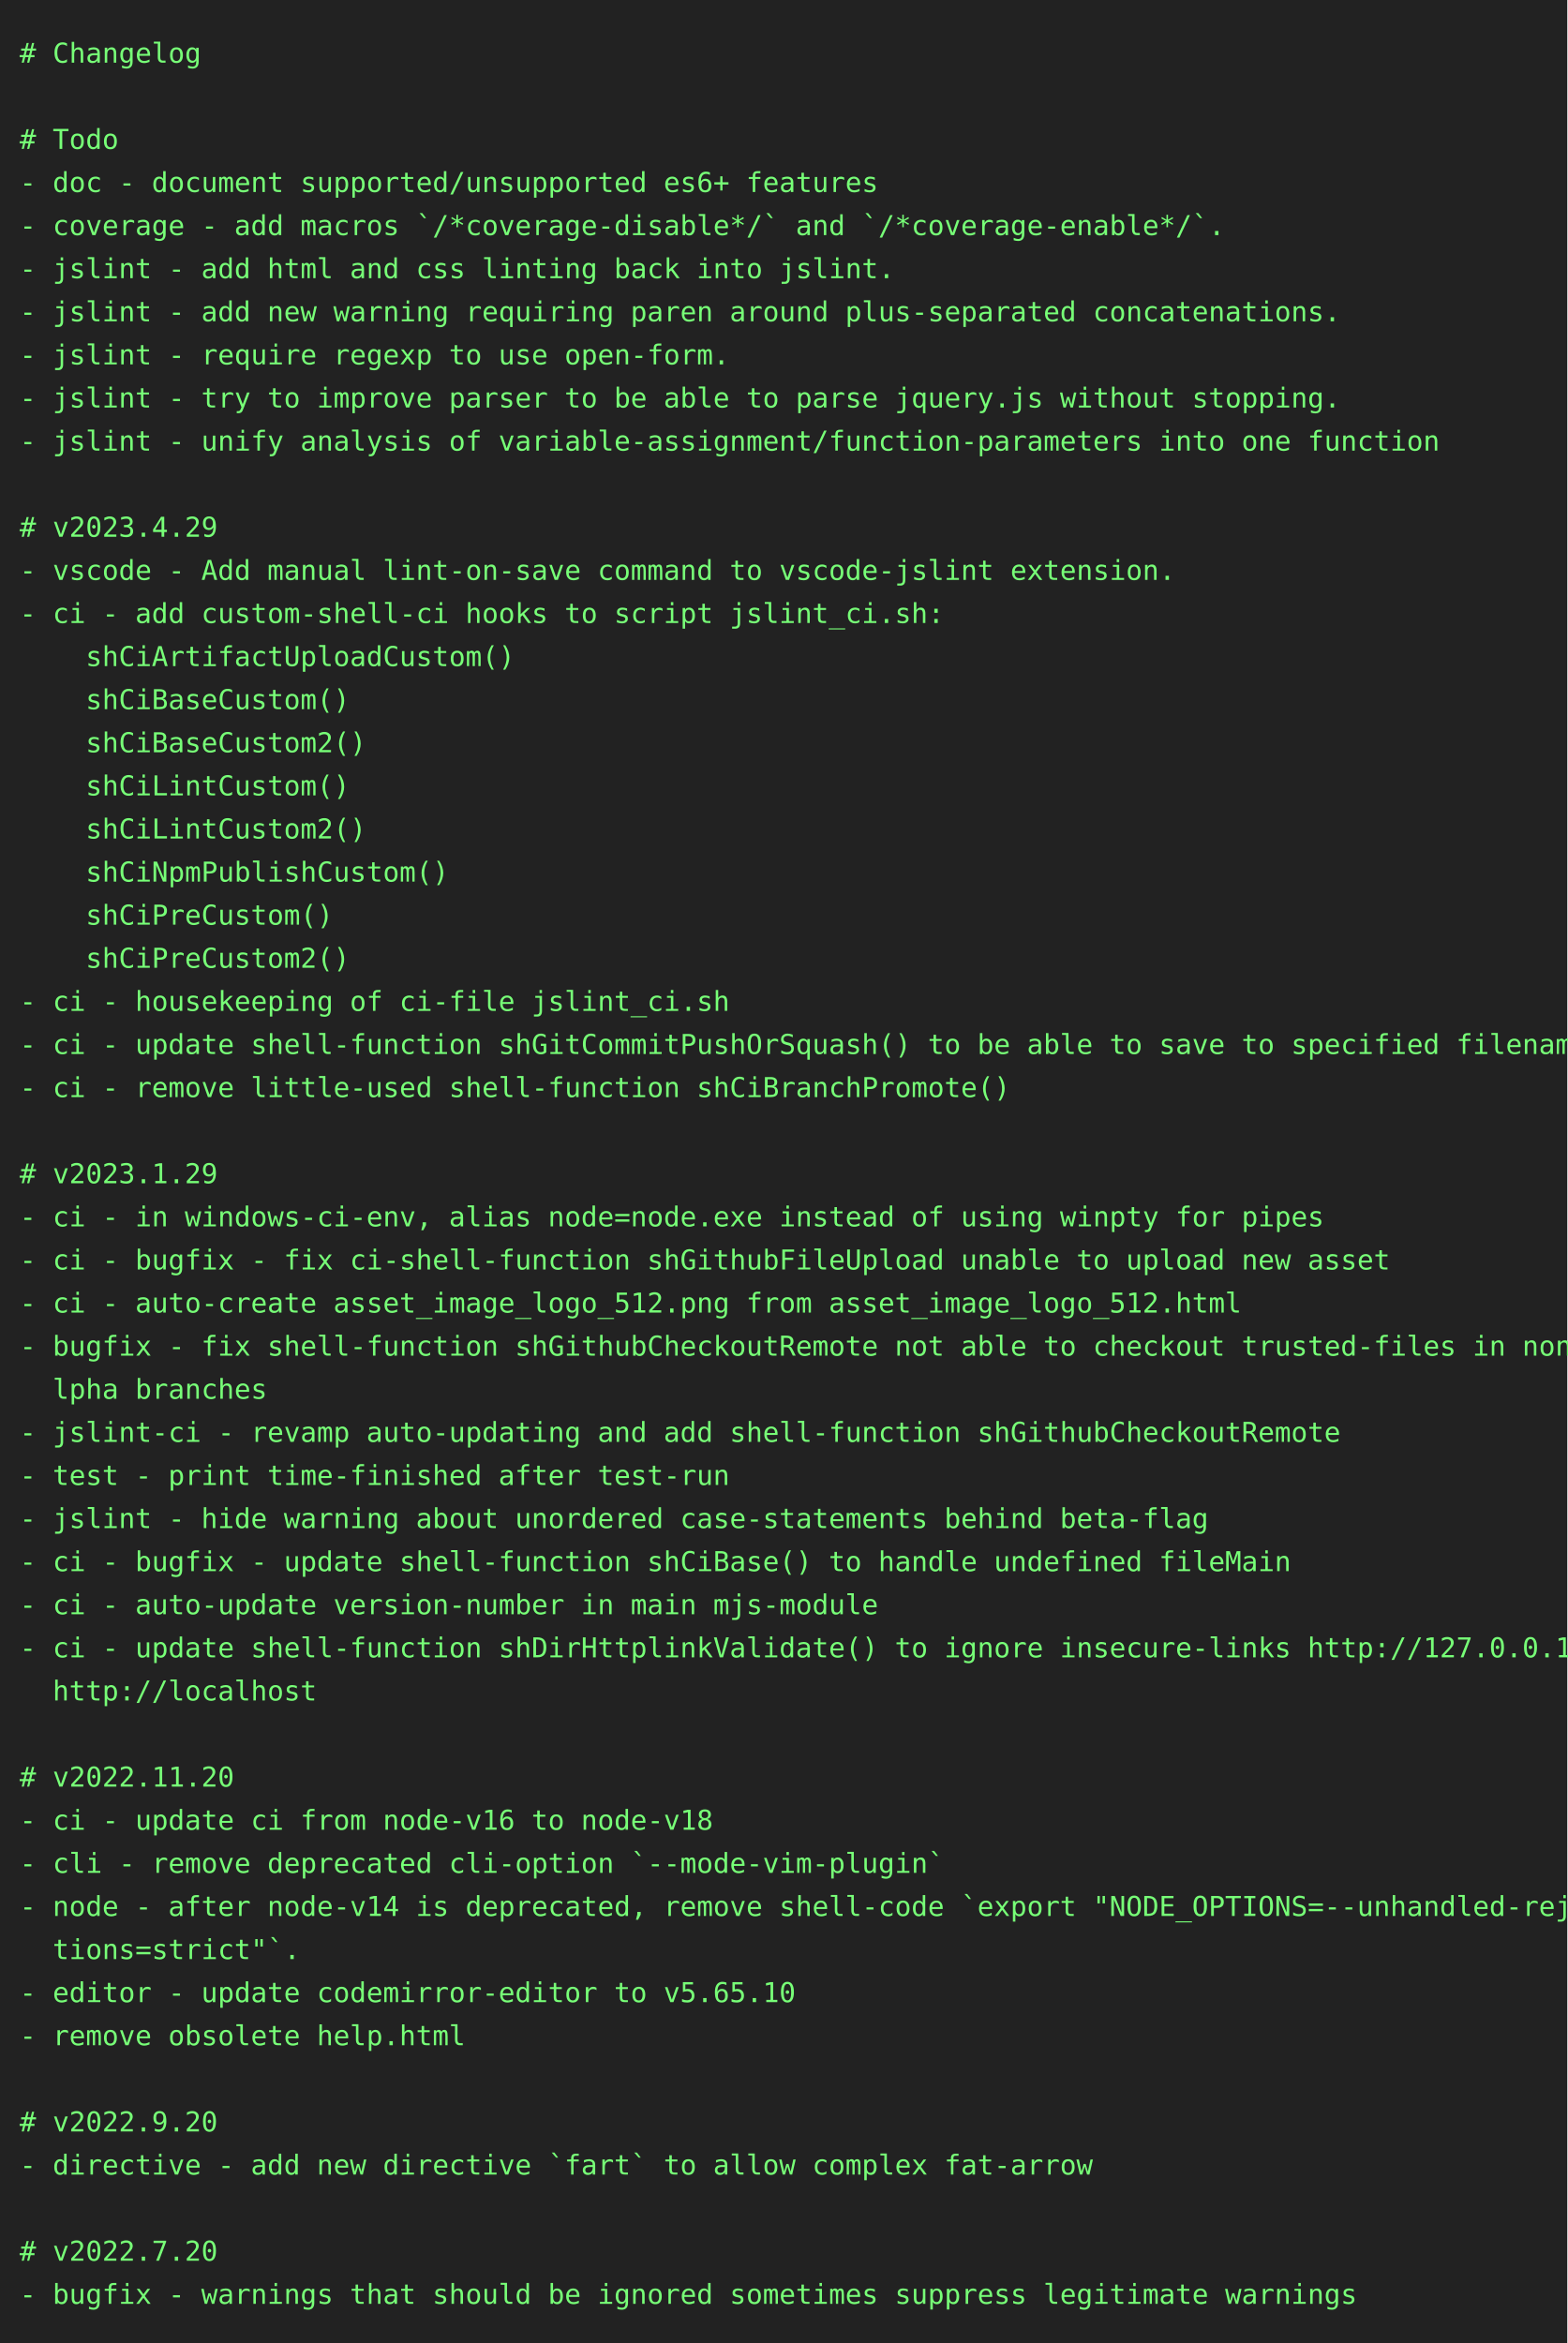
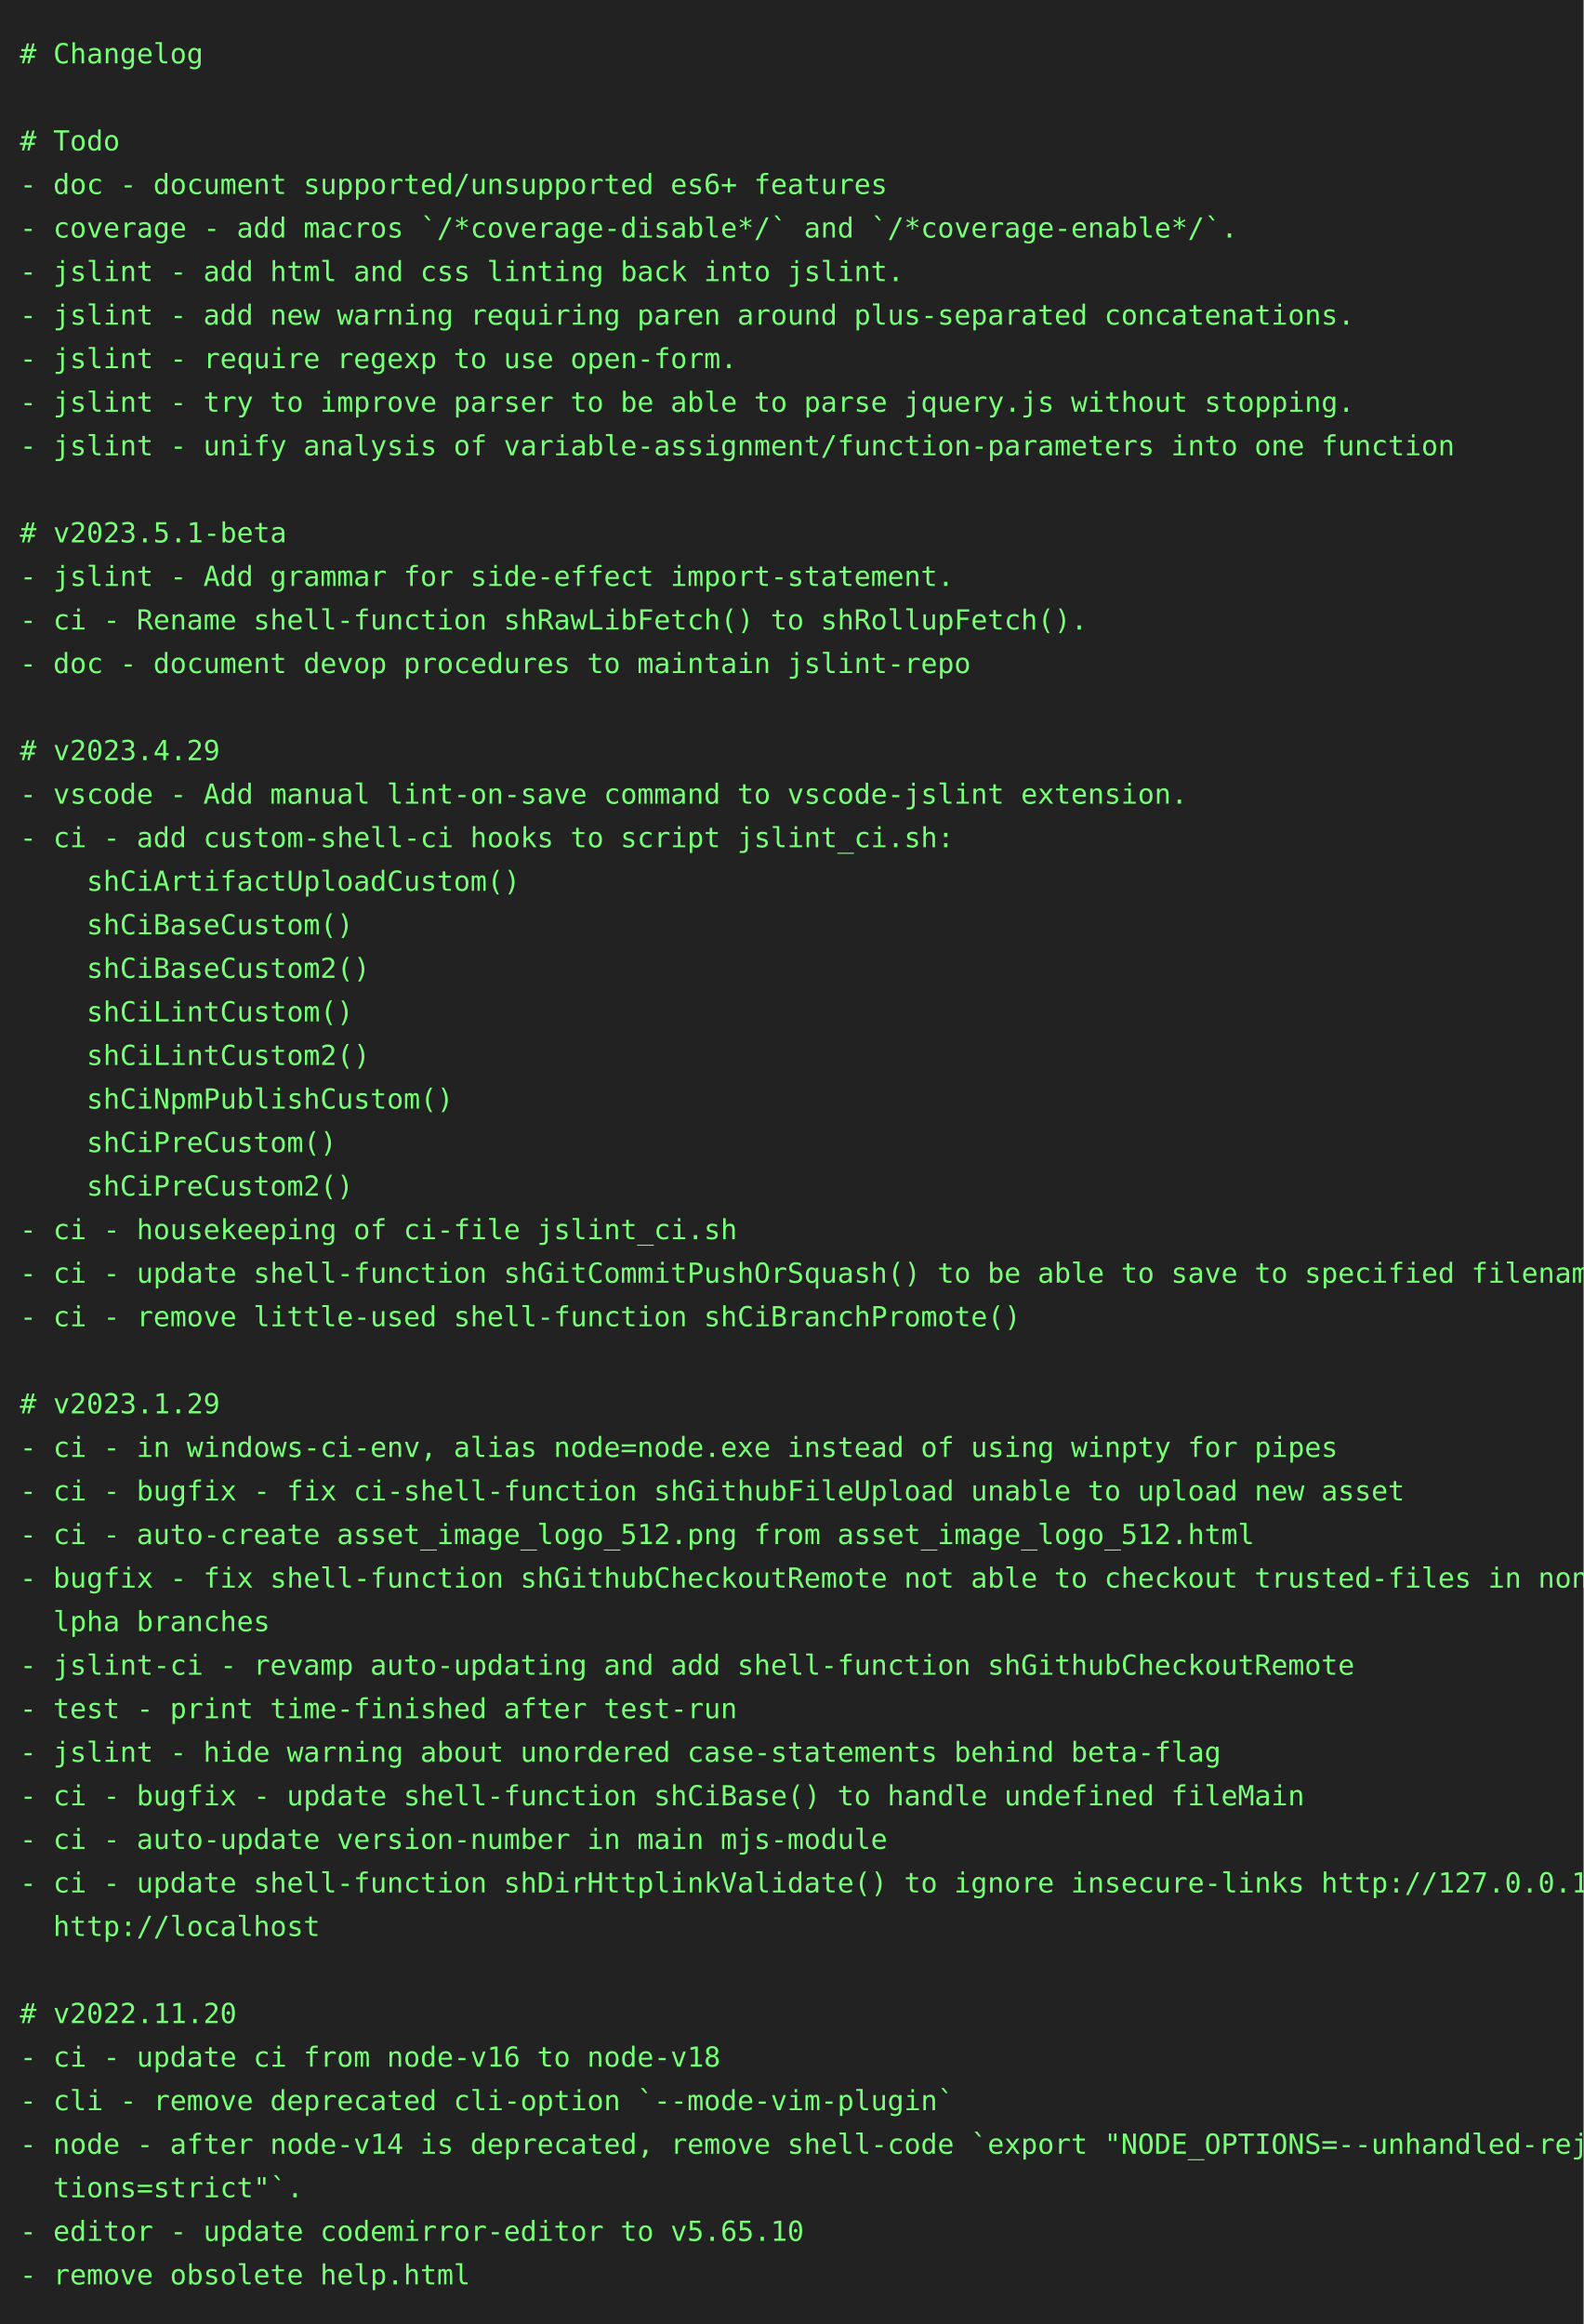
- <svg xmlns="http://www.w3.org/2000/svg" height="1196" width="800">
-   <rect height="1196" fill="#222" width="800" />
+ <svg xmlns="http://www.w3.org/2000/svg" height="1174" width="800">
+   <rect height="1174" fill="#222" width="800" />
  <text fill="#7f7" font-family="consolas, menlo, monospace" font-size="14" xml:space="preserve">
    <tspan lengthAdjust="spacingAndGlyphs" textLength="768" x="10" y="32"># Changelog                                                                                      </tspan>
    <tspan lengthAdjust="spacingAndGlyphs" textLength="768" x="10" y="54">                                                                                                 </tspan>
    <tspan lengthAdjust="spacingAndGlyphs" textLength="768" x="10" y="76"># Todo                                                                                           </tspan>
    <tspan lengthAdjust="spacingAndGlyphs" textLength="768" x="10" y="98">- doc - document supported/unsupported es6+ features                                             </tspan>
    <tspan lengthAdjust="spacingAndGlyphs" textLength="768" x="10" y="120">- coverage - add macros `/*coverage-disable*/` and `/*coverage-enable*/`.                        </tspan>
    <tspan lengthAdjust="spacingAndGlyphs" textLength="768" x="10" y="142">- jslint - add html and css linting back into jslint.                                            </tspan>
    <tspan lengthAdjust="spacingAndGlyphs" textLength="768" x="10" y="164">- jslint - add new warning requiring paren around plus-separated concatenations.                 </tspan>
    <tspan lengthAdjust="spacingAndGlyphs" textLength="768" x="10" y="186">- jslint - require regexp to use open-form.                                                      </tspan>
    <tspan lengthAdjust="spacingAndGlyphs" textLength="768" x="10" y="208">- jslint - try to improve parser to be able to parse jquery.js without stopping.                 </tspan>
    <tspan lengthAdjust="spacingAndGlyphs" textLength="768" x="10" y="230">- jslint - unify analysis of variable-assignment/function-parameters into one function           </tspan>
    <tspan lengthAdjust="spacingAndGlyphs" textLength="768" x="10" y="252">                                                                                                 </tspan>
-     <tspan lengthAdjust="spacingAndGlyphs" textLength="768" x="10" y="274"># v2023.4.29                                                                                     </tspan>
-     <tspan lengthAdjust="spacingAndGlyphs" textLength="768" x="10" y="296">- vscode - Add manual lint-on-save command to vscode-jslint extension.                           </tspan>
-     <tspan lengthAdjust="spacingAndGlyphs" textLength="768" x="10" y="318">- ci - add custom-shell-ci hooks to script jslint_ci.sh:                                         </tspan>
-     <tspan lengthAdjust="spacingAndGlyphs" textLength="768" x="10" y="340">    shCiArtifactUploadCustom()                                                                   </tspan>
-     <tspan lengthAdjust="spacingAndGlyphs" textLength="768" x="10" y="362">    shCiBaseCustom()                                                                             </tspan>
-     <tspan lengthAdjust="spacingAndGlyphs" textLength="768" x="10" y="384">    shCiBaseCustom2()                                                                            </tspan>
-     <tspan lengthAdjust="spacingAndGlyphs" textLength="768" x="10" y="406">    shCiLintCustom()                                                                             </tspan>
-     <tspan lengthAdjust="spacingAndGlyphs" textLength="768" x="10" y="428">    shCiLintCustom2()                                                                            </tspan>
-     <tspan lengthAdjust="spacingAndGlyphs" textLength="768" x="10" y="450">    shCiNpmPublishCustom()                                                                       </tspan>
-     <tspan lengthAdjust="spacingAndGlyphs" textLength="768" x="10" y="472">    shCiPreCustom()                                                                              </tspan>
-     <tspan lengthAdjust="spacingAndGlyphs" textLength="768" x="10" y="494">    shCiPreCustom2()                                                                             </tspan>
-     <tspan lengthAdjust="spacingAndGlyphs" textLength="768" x="10" y="516">- ci - housekeeping of ci-file jslint_ci.sh                                                      </tspan>
-     <tspan lengthAdjust="spacingAndGlyphs" textLength="768" x="10" y="538">- ci - update shell-function shGitCommitPushOrSquash() to be able to save to specified filename  </tspan>
-     <tspan lengthAdjust="spacingAndGlyphs" textLength="768" x="10" y="560">- ci - remove little-used shell-function shCiBranchPromote()                                     </tspan>
-     <tspan lengthAdjust="spacingAndGlyphs" textLength="768" x="10" y="582">                                                                                                 </tspan>
-     <tspan lengthAdjust="spacingAndGlyphs" textLength="768" x="10" y="604"># v2023.1.29                                                                                     </tspan>
-     <tspan lengthAdjust="spacingAndGlyphs" textLength="768" x="10" y="626">- ci - in windows-ci-env, alias node=node.exe instead of using winpty for pipes                  </tspan>
-     <tspan lengthAdjust="spacingAndGlyphs" textLength="768" x="10" y="648">- ci - bugfix - fix ci-shell-function shGithubFileUpload unable to upload new asset              </tspan>
-     <tspan lengthAdjust="spacingAndGlyphs" textLength="768" x="10" y="670">- ci - auto-create asset_image_logo_512.png from asset_image_logo_512.html                       </tspan>
-     <tspan lengthAdjust="spacingAndGlyphs" textLength="768" x="10" y="692">- bugfix - fix shell-function shGithubCheckoutRemote not able to checkout trusted-files in non-a\</tspan>
-     <tspan lengthAdjust="spacingAndGlyphs" textLength="768" x="10" y="714">  lpha branches                                                                                  </tspan>
-     <tspan lengthAdjust="spacingAndGlyphs" textLength="768" x="10" y="736">- jslint-ci - revamp auto-updating and add shell-function shGithubCheckoutRemote                 </tspan>
-     <tspan lengthAdjust="spacingAndGlyphs" textLength="768" x="10" y="758">- test - print time-finished after test-run                                                      </tspan>
-     <tspan lengthAdjust="spacingAndGlyphs" textLength="768" x="10" y="780">- jslint - hide warning about unordered case-statements behind beta-flag                         </tspan>
-     <tspan lengthAdjust="spacingAndGlyphs" textLength="768" x="10" y="802">- ci - bugfix - update shell-function shCiBase() to handle undefined fileMain                    </tspan>
-     <tspan lengthAdjust="spacingAndGlyphs" textLength="768" x="10" y="824">- ci - auto-update version-number in main mjs-module                                             </tspan>
-     <tspan lengthAdjust="spacingAndGlyphs" textLength="768" x="10" y="846">- ci - update shell-function shDirHttplinkValidate() to ignore insecure-links http://127.0.0.1, \</tspan>
-     <tspan lengthAdjust="spacingAndGlyphs" textLength="768" x="10" y="868">  http://localhost                                                                               </tspan>
-     <tspan lengthAdjust="spacingAndGlyphs" textLength="768" x="10" y="890">                                                                                                 </tspan>
-     <tspan lengthAdjust="spacingAndGlyphs" textLength="768" x="10" y="912"># v2022.11.20                                                                                    </tspan>
-     <tspan lengthAdjust="spacingAndGlyphs" textLength="768" x="10" y="934">- ci - update ci from node-v16 to node-v18                                                       </tspan>
-     <tspan lengthAdjust="spacingAndGlyphs" textLength="768" x="10" y="956">- cli - remove deprecated cli-option `--mode-vim-plugin`                                         </tspan>
-     <tspan lengthAdjust="spacingAndGlyphs" textLength="768" x="10" y="978">- node - after node-v14 is deprecated, remove shell-code `export "NODE_OPTIONS=--unhandled-rejec\</tspan>
-     <tspan lengthAdjust="spacingAndGlyphs" textLength="768" x="10" y="1000">  tions=strict"`.                                                                                </tspan>
-     <tspan lengthAdjust="spacingAndGlyphs" textLength="768" x="10" y="1022">- editor - update codemirror-editor to v5.65.10                                                  </tspan>
-     <tspan lengthAdjust="spacingAndGlyphs" textLength="768" x="10" y="1044">- remove obsolete help.html                                                                      </tspan>
-     <tspan lengthAdjust="spacingAndGlyphs" textLength="768" x="10" y="1066">                                                                                                 </tspan>
-     <tspan lengthAdjust="spacingAndGlyphs" textLength="768" x="10" y="1088"># v2022.9.20                                                                                     </tspan>
-     <tspan lengthAdjust="spacingAndGlyphs" textLength="768" x="10" y="1110">- directive - add new directive `fart` to allow complex fat-arrow                                </tspan>
-     <tspan lengthAdjust="spacingAndGlyphs" textLength="768" x="10" y="1132">                                                                                                 </tspan>
-     <tspan lengthAdjust="spacingAndGlyphs" textLength="768" x="10" y="1154"># v2022.7.20                                                                                     </tspan>
-     <tspan lengthAdjust="spacingAndGlyphs" textLength="768" x="10" y="1176">- bugfix - warnings that should be ignored sometimes suppress legitimate warnings                </tspan>
+     <tspan lengthAdjust="spacingAndGlyphs" textLength="768" x="10" y="274"># v2023.5.1-beta                                                                                 </tspan>
+     <tspan lengthAdjust="spacingAndGlyphs" textLength="768" x="10" y="296">- jslint - Add grammar for side-effect import-statement.                                         </tspan>
+     <tspan lengthAdjust="spacingAndGlyphs" textLength="768" x="10" y="318">- ci - Rename shell-function shRawLibFetch() to shRollupFetch().                                 </tspan>
+     <tspan lengthAdjust="spacingAndGlyphs" textLength="768" x="10" y="340">- doc - document devop procedures to maintain jslint-repo                                        </tspan>
+     <tspan lengthAdjust="spacingAndGlyphs" textLength="768" x="10" y="362">                                                                                                 </tspan>
+     <tspan lengthAdjust="spacingAndGlyphs" textLength="768" x="10" y="384"># v2023.4.29                                                                                     </tspan>
+     <tspan lengthAdjust="spacingAndGlyphs" textLength="768" x="10" y="406">- vscode - Add manual lint-on-save command to vscode-jslint extension.                           </tspan>
+     <tspan lengthAdjust="spacingAndGlyphs" textLength="768" x="10" y="428">- ci - add custom-shell-ci hooks to script jslint_ci.sh:                                         </tspan>
+     <tspan lengthAdjust="spacingAndGlyphs" textLength="768" x="10" y="450">    shCiArtifactUploadCustom()                                                                   </tspan>
+     <tspan lengthAdjust="spacingAndGlyphs" textLength="768" x="10" y="472">    shCiBaseCustom()                                                                             </tspan>
+     <tspan lengthAdjust="spacingAndGlyphs" textLength="768" x="10" y="494">    shCiBaseCustom2()                                                                            </tspan>
+     <tspan lengthAdjust="spacingAndGlyphs" textLength="768" x="10" y="516">    shCiLintCustom()                                                                             </tspan>
+     <tspan lengthAdjust="spacingAndGlyphs" textLength="768" x="10" y="538">    shCiLintCustom2()                                                                            </tspan>
+     <tspan lengthAdjust="spacingAndGlyphs" textLength="768" x="10" y="560">    shCiNpmPublishCustom()                                                                       </tspan>
+     <tspan lengthAdjust="spacingAndGlyphs" textLength="768" x="10" y="582">    shCiPreCustom()                                                                              </tspan>
+     <tspan lengthAdjust="spacingAndGlyphs" textLength="768" x="10" y="604">    shCiPreCustom2()                                                                             </tspan>
+     <tspan lengthAdjust="spacingAndGlyphs" textLength="768" x="10" y="626">- ci - housekeeping of ci-file jslint_ci.sh                                                      </tspan>
+     <tspan lengthAdjust="spacingAndGlyphs" textLength="768" x="10" y="648">- ci - update shell-function shGitCommitPushOrSquash() to be able to save to specified filename  </tspan>
+     <tspan lengthAdjust="spacingAndGlyphs" textLength="768" x="10" y="670">- ci - remove little-used shell-function shCiBranchPromote()                                     </tspan>
+     <tspan lengthAdjust="spacingAndGlyphs" textLength="768" x="10" y="692">                                                                                                 </tspan>
+     <tspan lengthAdjust="spacingAndGlyphs" textLength="768" x="10" y="714"># v2023.1.29                                                                                     </tspan>
+     <tspan lengthAdjust="spacingAndGlyphs" textLength="768" x="10" y="736">- ci - in windows-ci-env, alias node=node.exe instead of using winpty for pipes                  </tspan>
+     <tspan lengthAdjust="spacingAndGlyphs" textLength="768" x="10" y="758">- ci - bugfix - fix ci-shell-function shGithubFileUpload unable to upload new asset              </tspan>
+     <tspan lengthAdjust="spacingAndGlyphs" textLength="768" x="10" y="780">- ci - auto-create asset_image_logo_512.png from asset_image_logo_512.html                       </tspan>
+     <tspan lengthAdjust="spacingAndGlyphs" textLength="768" x="10" y="802">- bugfix - fix shell-function shGithubCheckoutRemote not able to checkout trusted-files in non-a\</tspan>
+     <tspan lengthAdjust="spacingAndGlyphs" textLength="768" x="10" y="824">  lpha branches                                                                                  </tspan>
+     <tspan lengthAdjust="spacingAndGlyphs" textLength="768" x="10" y="846">- jslint-ci - revamp auto-updating and add shell-function shGithubCheckoutRemote                 </tspan>
+     <tspan lengthAdjust="spacingAndGlyphs" textLength="768" x="10" y="868">- test - print time-finished after test-run                                                      </tspan>
+     <tspan lengthAdjust="spacingAndGlyphs" textLength="768" x="10" y="890">- jslint - hide warning about unordered case-statements behind beta-flag                         </tspan>
+     <tspan lengthAdjust="spacingAndGlyphs" textLength="768" x="10" y="912">- ci - bugfix - update shell-function shCiBase() to handle undefined fileMain                    </tspan>
+     <tspan lengthAdjust="spacingAndGlyphs" textLength="768" x="10" y="934">- ci - auto-update version-number in main mjs-module                                             </tspan>
+     <tspan lengthAdjust="spacingAndGlyphs" textLength="768" x="10" y="956">- ci - update shell-function shDirHttplinkValidate() to ignore insecure-links http://127.0.0.1, \</tspan>
+     <tspan lengthAdjust="spacingAndGlyphs" textLength="768" x="10" y="978">  http://localhost                                                                               </tspan>
+     <tspan lengthAdjust="spacingAndGlyphs" textLength="768" x="10" y="1000">                                                                                                 </tspan>
+     <tspan lengthAdjust="spacingAndGlyphs" textLength="768" x="10" y="1022"># v2022.11.20                                                                                    </tspan>
+     <tspan lengthAdjust="spacingAndGlyphs" textLength="768" x="10" y="1044">- ci - update ci from node-v16 to node-v18                                                       </tspan>
+     <tspan lengthAdjust="spacingAndGlyphs" textLength="768" x="10" y="1066">- cli - remove deprecated cli-option `--mode-vim-plugin`                                         </tspan>
+     <tspan lengthAdjust="spacingAndGlyphs" textLength="768" x="10" y="1088">- node - after node-v14 is deprecated, remove shell-code `export "NODE_OPTIONS=--unhandled-rejec\</tspan>
+     <tspan lengthAdjust="spacingAndGlyphs" textLength="768" x="10" y="1110">  tions=strict"`.                                                                                </tspan>
+     <tspan lengthAdjust="spacingAndGlyphs" textLength="768" x="10" y="1132">- editor - update codemirror-editor to v5.65.10                                                  </tspan>
+     <tspan lengthAdjust="spacingAndGlyphs" textLength="768" x="10" y="1154">- remove obsolete help.html                                                                      </tspan>
  </text>
</svg>
